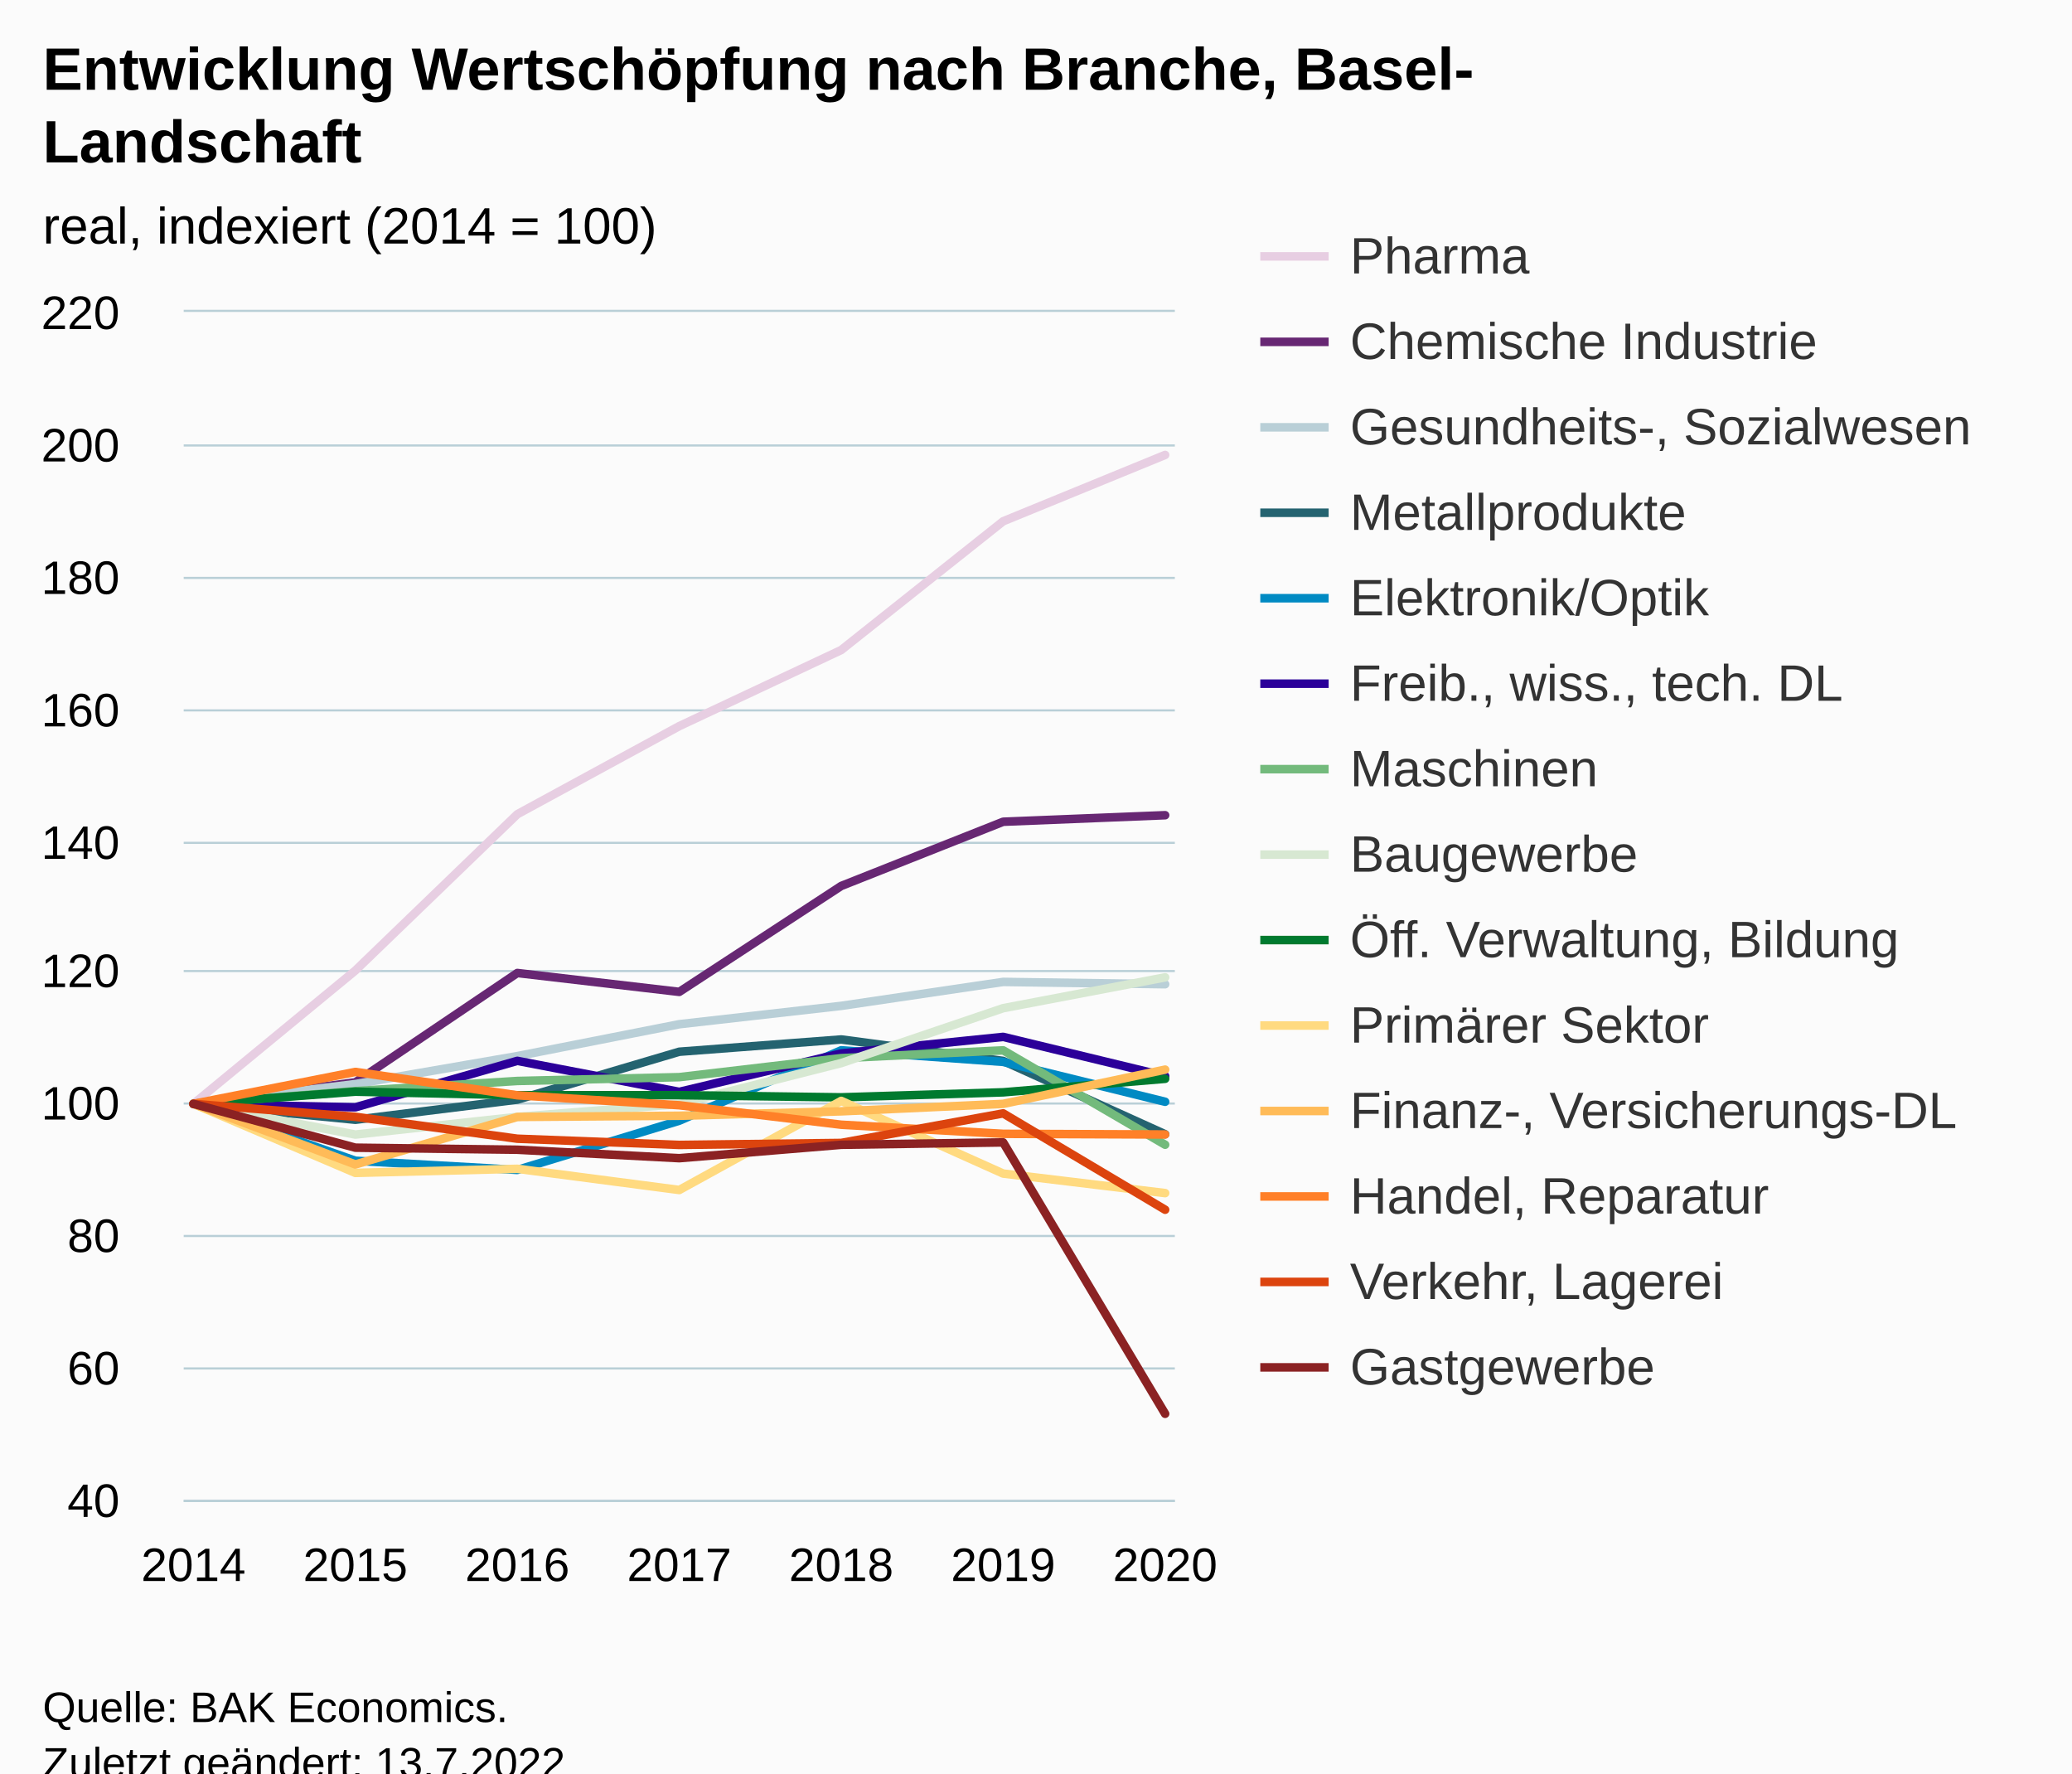
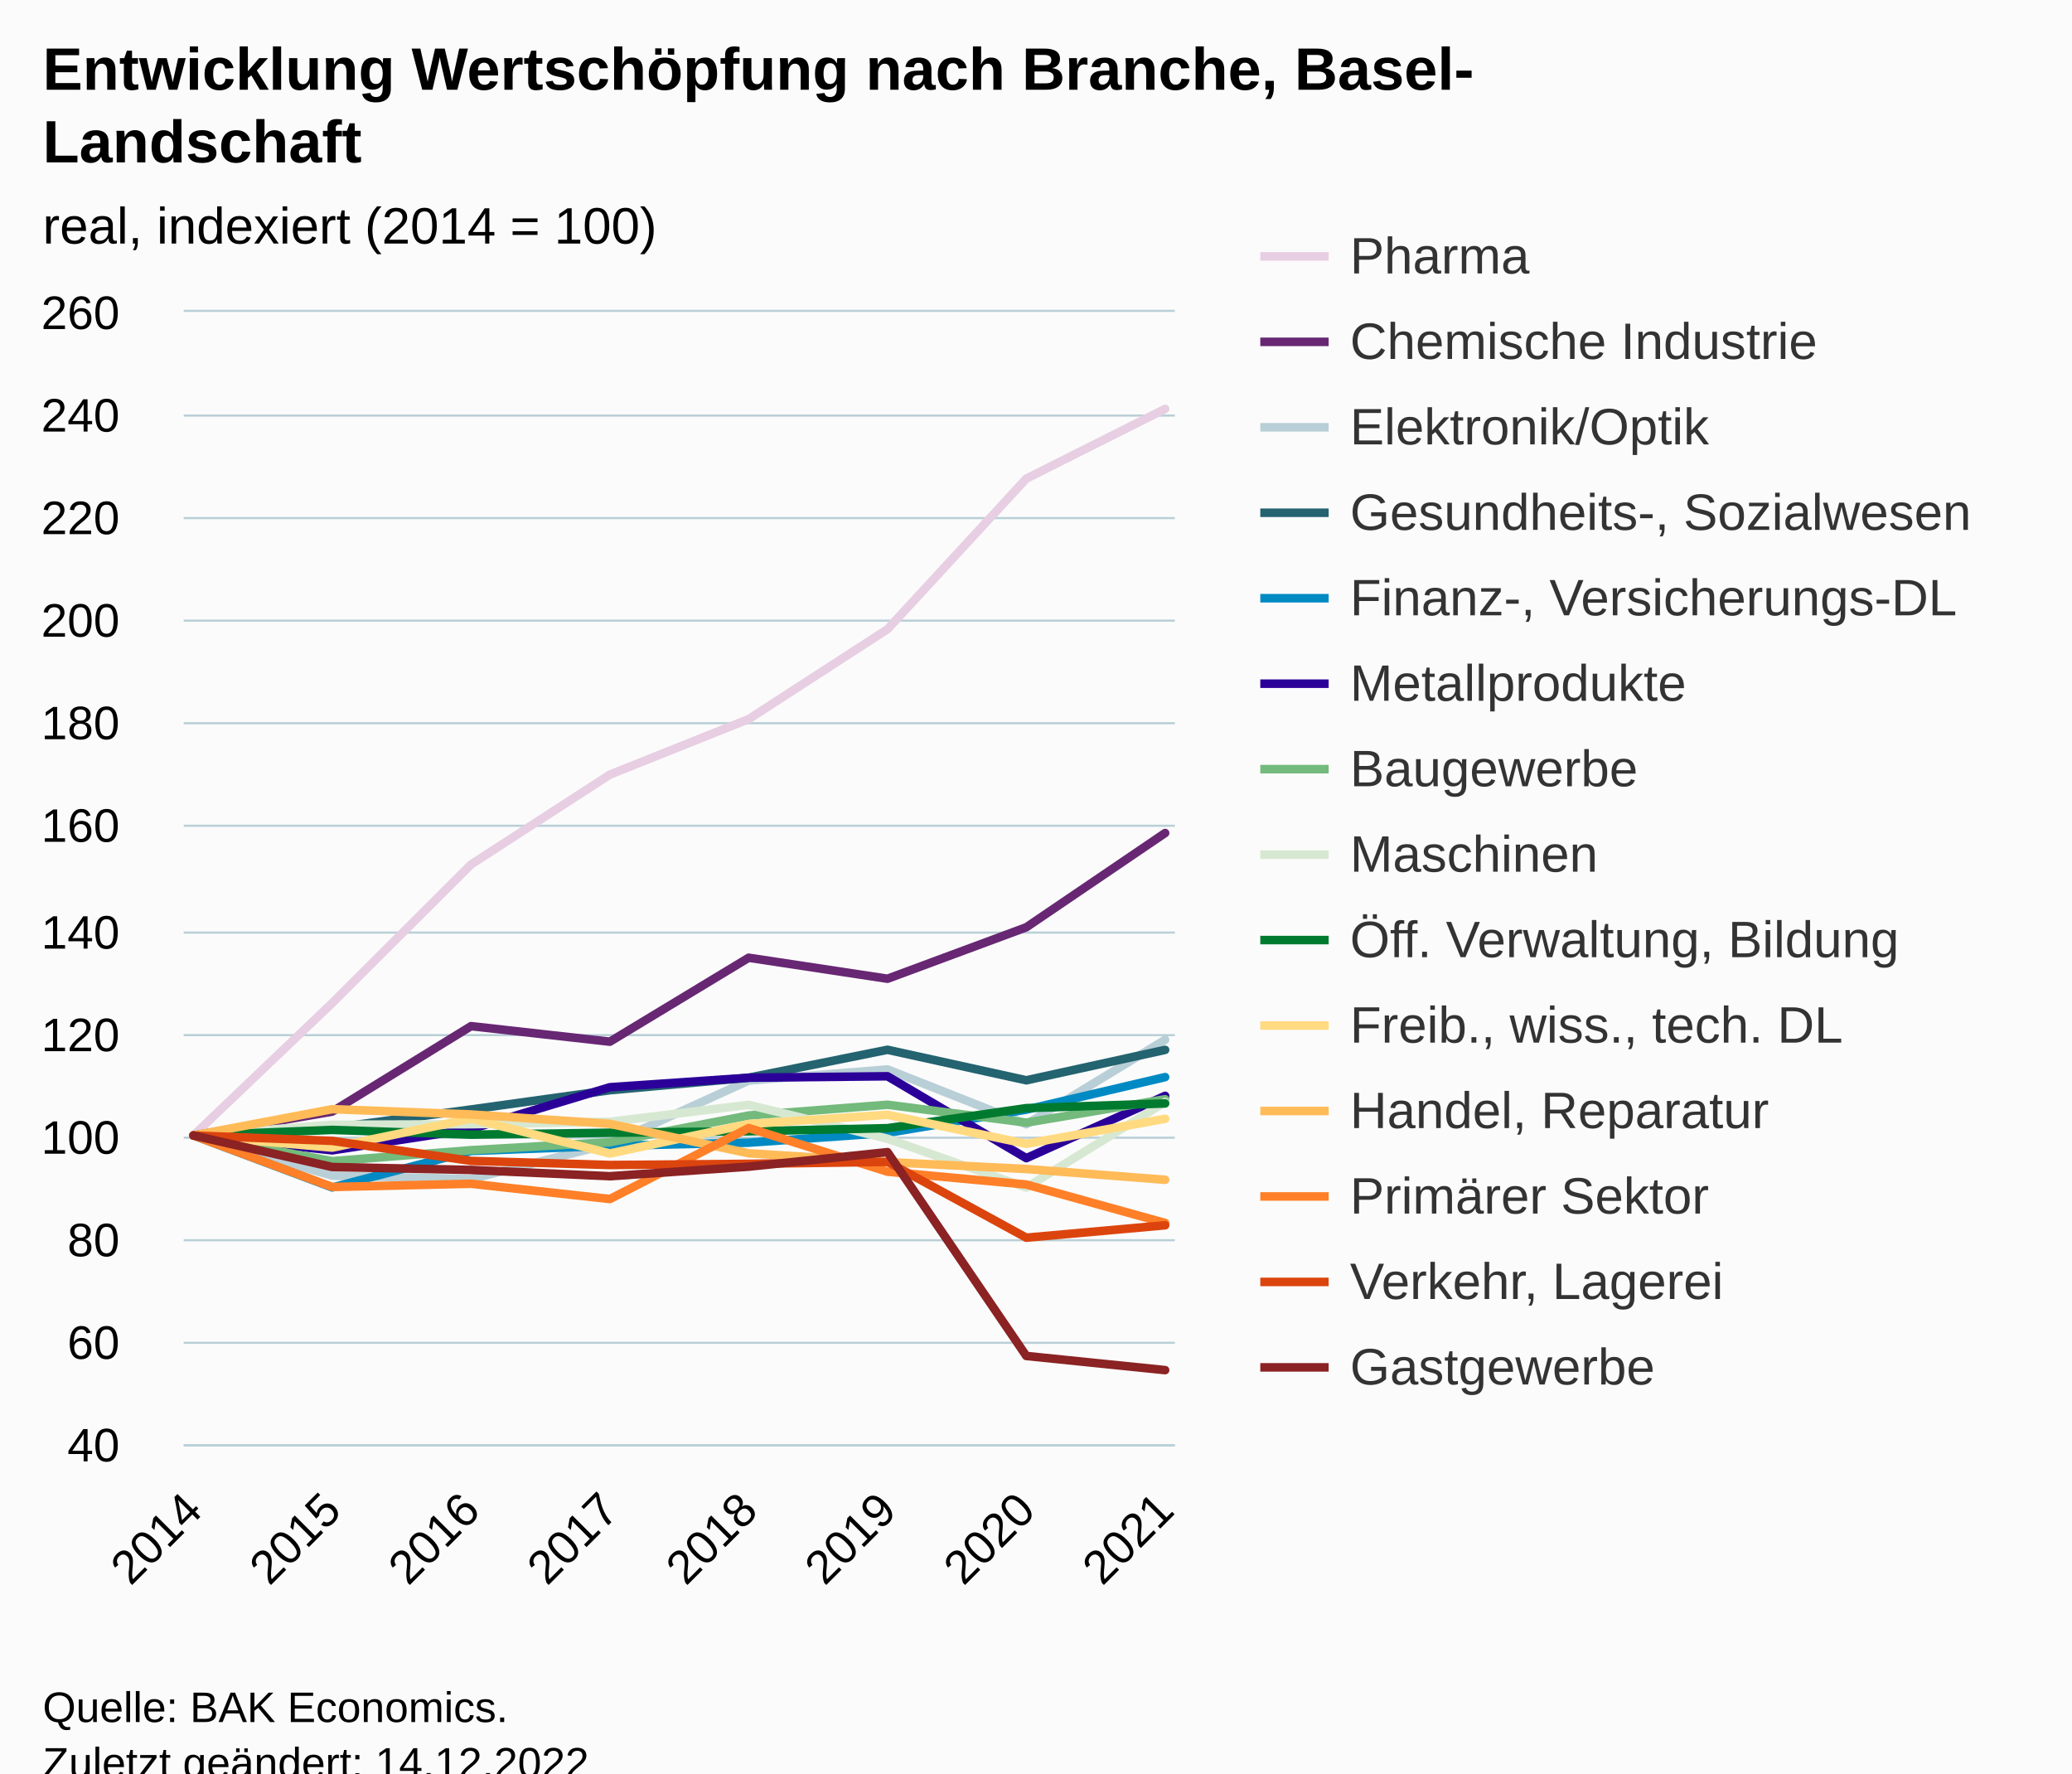
<svg xmlns="http://www.w3.org/2000/svg" version="1.1" class="highcharts-root" style="font-family:Arial;font-size:12px;" viewBox="0 0 485 415">
  <defs>
-     <clipPath id="highcharts-eotpra1-105-">
-       <rect x="0" y="0" width="232" height="278" fill="none" />
+     <clipPath id="highcharts-28br42n-119-">
+       <rect x="0" y="0" width="232" height="265" fill="none" />
    </clipPath>
-     <clipPath id="highcharts-eotpra1-113-">
-       <rect x="0" y="0" width="232" height="278" fill="none" />
+     <clipPath id="highcharts-28br42n-128-">
+       <rect x="0" y="0" width="232" height="265" fill="none" />
    </clipPath>
-     <clipPath id="highcharts-eotpra1-205-">
-       <rect x="43" y="73" width="232" height="278" fill="none" />
+     <clipPath id="highcharts-28br42n-233-">
+       <rect x="43" y="73" width="232" height="265" fill="none" />
    </clipPath>
  </defs>
  <rect fill="#fbfbfb" class="highcharts-background" x="0" y="0" width="485" height="428" rx="0" ry="0" />
-   <rect fill="none" class="highcharts-plot-background" x="43" y="73" width="232" height="278" />
+   <rect fill="none" class="highcharts-plot-background" x="43" y="73" width="232" height="265" />
  <g class="highcharts-pane-group" data-z-index="0" />
  <g class="highcharts-grid highcharts-xaxis-grid" data-z-index="1">
-     <path fill="none" data-z-index="1" class="highcharts-grid-line" d="M 44.5 73 L 44.5 351" opacity="1" />
-     <path fill="none" data-z-index="1" class="highcharts-grid-line" d="M 82.5 73 L 82.5 351" opacity="1" />
-     <path fill="none" data-z-index="1" class="highcharts-grid-line" d="M 120.5 73 L 120.5 351" opacity="1" />
-     <path fill="none" data-z-index="1" class="highcharts-grid-line" d="M 158.5 73 L 158.5 351" opacity="1" />
-     <path fill="none" data-z-index="1" class="highcharts-grid-line" d="M 196.5 73 L 196.5 351" opacity="1" />
-     <path fill="none" data-z-index="1" class="highcharts-grid-line" d="M 234.5 73 L 234.5 351" opacity="1" />
-     <path fill="none" data-z-index="1" class="highcharts-grid-line" d="M 272.5 73 L 272.5 351" opacity="1" />
+     <path fill="none" data-z-index="1" class="highcharts-grid-line" d="M 44.5 73 L 44.5 338" opacity="1" />
+     <path fill="none" data-z-index="1" class="highcharts-grid-line" d="M 77.5 73 L 77.5 338" opacity="1" />
+     <path fill="none" data-z-index="1" class="highcharts-grid-line" d="M 109.5 73 L 109.5 338" opacity="1" />
+     <path fill="none" data-z-index="1" class="highcharts-grid-line" d="M 142.5 73 L 142.5 338" opacity="1" />
+     <path fill="none" data-z-index="1" class="highcharts-grid-line" d="M 174.5 73 L 174.5 338" opacity="1" />
+     <path fill="none" data-z-index="1" class="highcharts-grid-line" d="M 207.5 73 L 207.5 338" opacity="1" />
+     <path fill="none" data-z-index="1" class="highcharts-grid-line" d="M 239.5 73 L 239.5 338" opacity="1" />
+     <path fill="none" data-z-index="1" class="highcharts-grid-line" d="M 272.5 73 L 272.5 338" opacity="1" />
  </g>
  <g class="highcharts-grid highcharts-yaxis-grid" data-z-index="1">
-     <path fill="none" stroke="#B9CFD7" stroke-width="0.5" data-z-index="1" class="highcharts-grid-line" d="M 43 351.25 L 275 351.25" opacity="1" />
-     <path fill="none" stroke="#B9CFD7" stroke-width="0.5" data-z-index="1" class="highcharts-grid-line" d="M 43 320.25 L 275 320.25" opacity="1" />
-     <path fill="none" stroke="#B9CFD7" stroke-width="0.5" data-z-index="1" class="highcharts-grid-line" d="M 43 289.25 L 275 289.25" opacity="1" />
-     <path fill="none" stroke="#B9CFD7" stroke-width="0.5" data-z-index="1" class="highcharts-grid-line" d="M 43 258.25 L 275 258.25" opacity="1" />
-     <path fill="none" stroke="#B9CFD7" stroke-width="0.5" data-z-index="1" class="highcharts-grid-line" d="M 43 227.25 L 275 227.25" opacity="1" />
-     <path fill="none" stroke="#B9CFD7" stroke-width="0.5" data-z-index="1" class="highcharts-grid-line" d="M 43 197.25 L 275 197.25" opacity="1" />
-     <path fill="none" stroke="#B9CFD7" stroke-width="0.5" data-z-index="1" class="highcharts-grid-line" d="M 43 166.25 L 275 166.25" opacity="1" />
-     <path fill="none" stroke="#B9CFD7" stroke-width="0.5" data-z-index="1" class="highcharts-grid-line" d="M 43 135.25 L 275 135.25" opacity="1" />
-     <path fill="none" stroke="#B9CFD7" stroke-width="0.5" data-z-index="1" class="highcharts-grid-line" d="M 43 104.25 L 275 104.25" opacity="1" />
+     <path fill="none" stroke="#B9CFD7" stroke-width="0.5" data-z-index="1" class="highcharts-grid-line" d="M 43 338.25 L 275 338.25" opacity="1" />
+     <path fill="none" stroke="#B9CFD7" stroke-width="0.5" data-z-index="1" class="highcharts-grid-line" d="M 43 314.25 L 275 314.25" opacity="1" />
+     <path fill="none" stroke="#B9CFD7" stroke-width="0.5" data-z-index="1" class="highcharts-grid-line" d="M 43 290.25 L 275 290.25" opacity="1" />
+     <path fill="none" stroke="#B9CFD7" stroke-width="0.5" data-z-index="1" class="highcharts-grid-line" d="M 43 266.25 L 275 266.25" opacity="1" />
+     <path fill="none" stroke="#B9CFD7" stroke-width="0.5" data-z-index="1" class="highcharts-grid-line" d="M 43 242.25 L 275 242.25" opacity="1" />
+     <path fill="none" stroke="#B9CFD7" stroke-width="0.5" data-z-index="1" class="highcharts-grid-line" d="M 43 218.25 L 275 218.25" opacity="1" />
+     <path fill="none" stroke="#B9CFD7" stroke-width="0.5" data-z-index="1" class="highcharts-grid-line" d="M 43 193.25 L 275 193.25" opacity="1" />
+     <path fill="none" stroke="#B9CFD7" stroke-width="0.5" data-z-index="1" class="highcharts-grid-line" d="M 43 169.25 L 275 169.25" opacity="1" />
+     <path fill="none" stroke="#B9CFD7" stroke-width="0.5" data-z-index="1" class="highcharts-grid-line" d="M 43 145.25 L 275 145.25" opacity="1" />
+     <path fill="none" stroke="#B9CFD7" stroke-width="0.5" data-z-index="1" class="highcharts-grid-line" d="M 43 121.25 L 275 121.25" opacity="1" />
+     <path fill="none" stroke="#B9CFD7" stroke-width="0.5" data-z-index="1" class="highcharts-grid-line" d="M 43 97.25 L 275 97.25" opacity="1" />
    <path fill="none" stroke="#B9CFD7" stroke-width="0.5" data-z-index="1" class="highcharts-grid-line" d="M 43 72.75 L 275 72.75" opacity="1" />
  </g>
-   <rect fill="none" class="highcharts-plot-border" data-z-index="1" x="43" y="73" width="232" height="278" />
+   <rect fill="none" class="highcharts-plot-border" data-z-index="1" x="43" y="73" width="232" height="265" />
  <g class="highcharts-axis highcharts-xaxis" data-z-index="2">
-     <path fill="none" class="highcharts-axis-line" stroke="#B9CFD7" stroke-width="0.5" data-z-index="7" d="M 43 351.25 L 275 351.25" />
+     <path fill="none" class="highcharts-axis-line" stroke="#B9CFD7" stroke-width="0.5" data-z-index="7" d="M 43 338.25 L 275 338.25" />
  </g>
  <g class="highcharts-axis highcharts-yaxis" data-z-index="2">
-     <path fill="none" class="highcharts-axis-line" data-z-index="7" d="M 43 73 L 43 351" />
+     <path fill="none" class="highcharts-axis-line" data-z-index="7" d="M 43 73 L 43 338" />
  </g>
  <g class="highcharts-series-group" data-z-index="3">
-     <g class="highcharts-series highcharts-series-0 highcharts-line-series" data-z-index="0.1" opacity="1" transform="translate(43,73) scale(1 1)" clip-path="url(#highcharts-eotpra1-113-)">
-       <path fill="none" d="M 2.275 185.333 L 40.183 154.12 L 78.092 117.548 L 116 96.929 L 153.908 79.122 L 191.817 48.99 L 229.725 33.468" class="highcharts-graph" data-z-index="1" stroke="#E7CEE2" stroke-width="2" stroke-linejoin="round" stroke-linecap="round" />
+     <g class="highcharts-series highcharts-series-0 highcharts-line-series" data-z-index="0.1" opacity="1" transform="translate(43,73) scale(1 1)" clip-path="url(#highcharts-28br42n-128-)">
+       <path fill="none" d="M 2.275 192.727 L 34.768 161.734 L 67.261 129.308 L 99.754 108.277 L 132.246 95.292 L 164.739 74.248 L 197.232 39.015 L 229.725 22.694" class="highcharts-graph" data-z-index="1" stroke="#E7CEE2" stroke-width="2" stroke-linejoin="round" stroke-linecap="round" />
    </g>
    <g class="highcharts-markers highcharts-series-0 highcharts-line-series" data-z-index="0.1" opacity="1" transform="translate(43,73) scale(1 1)" clip-path="none" />
-     <g class="highcharts-series highcharts-series-1 highcharts-line-series" data-z-index="0.1" opacity="1" transform="translate(43,73) scale(1 1)" clip-path="url(#highcharts-eotpra1-113-)">
-       <path fill="none" d="M 2.275 185.333 L 40.183 180.283 L 78.092 154.707 L 116 159.124 L 153.908 134.336 L 191.817 119.308 L 229.725 117.779" class="highcharts-graph" data-z-index="1" stroke="#672773" stroke-width="2" stroke-linejoin="round" stroke-linecap="round" />
+     <g class="highcharts-series highcharts-series-1 highcharts-line-series" data-z-index="0.1" opacity="1" transform="translate(43,73) scale(1 1)" clip-path="url(#highcharts-28br42n-128-)">
+       <path fill="none" d="M 2.275 192.727 L 34.768 187.138 L 67.261 167.143 L 99.754 170.78 L 132.246 151.134 L 164.739 156.049 L 197.232 144.003 L 229.725 121.948" class="highcharts-graph" data-z-index="1" stroke="#672773" stroke-width="2" stroke-linejoin="round" stroke-linecap="round" />
    </g>
    <g class="highcharts-markers highcharts-series-1 highcharts-line-series" data-z-index="0.1" opacity="1" transform="translate(43,73) scale(1 1)" clip-path="none" />
-     <g class="highcharts-series highcharts-series-2 highcharts-line-series" data-z-index="0.1" opacity="1" transform="translate(43,73) scale(1 1)" clip-path="url(#highcharts-eotpra1-113-)">
-       <path fill="none" d="M 2.275 185.333 L 40.183 180.7 L 78.092 174.152 L 116 166.692 L 153.908 162.398 L 191.817 156.792 L 229.725 157.333" class="highcharts-graph" data-z-index="1" stroke="#B9CFD7" stroke-width="2" stroke-linejoin="round" stroke-linecap="round" />
+     <g class="highcharts-series highcharts-series-2 highcharts-line-series" data-z-index="0.1" opacity="1" transform="translate(43,73) scale(1 1)" clip-path="url(#highcharts-28br42n-128-)">
+       <path fill="none" d="M 2.275 192.727 L 34.768 202.135 L 67.261 202.93 L 99.754 194.679 L 132.246 179.875 L 164.739 177.273 L 197.232 190.101 L 229.725 170.335" class="highcharts-graph" data-z-index="1" stroke="#B9CFD7" stroke-width="2" stroke-linejoin="round" stroke-linecap="round" />
    </g>
    <g class="highcharts-markers highcharts-series-2 highcharts-line-series" data-z-index="0.1" opacity="1" transform="translate(43,73) scale(1 1)" clip-path="none" />
-     <g class="highcharts-series highcharts-series-3 highcharts-line-series" data-z-index="0.1" opacity="1" transform="translate(43,73) scale(1 1)" clip-path="url(#highcharts-eotpra1-113-)">
-       <path fill="none" d="M 2.275 185.333 L 40.183 189.055 L 78.092 184.345 L 116 173.132 L 153.908 170.26 L 191.817 175.279 L 229.725 192.438" class="highcharts-graph" data-z-index="1" stroke="#246370" stroke-width="2" stroke-linejoin="round" stroke-linecap="round" />
+     <g class="highcharts-series highcharts-series-3 highcharts-line-series" data-z-index="0.1" opacity="1" transform="translate(43,73) scale(1 1)" clip-path="url(#highcharts-28br42n-128-)">
+       <path fill="none" d="M 2.275 192.727 L 34.768 190.969 L 67.261 186.644 L 99.754 182.139 L 132.246 179.212 L 164.739 172.672 L 197.232 179.815 L 229.725 172.696" class="highcharts-graph" data-z-index="1" stroke="#246370" stroke-width="2" stroke-linejoin="round" stroke-linecap="round" />
    </g>
    <g class="highcharts-markers highcharts-series-3 highcharts-line-series" data-z-index="0.1" opacity="1" transform="translate(43,73) scale(1 1)" clip-path="none" />
-     <g class="highcharts-series highcharts-series-4 highcharts-line-series" data-z-index="0.1" opacity="1" transform="translate(43,73) scale(1 1)" clip-path="url(#highcharts-eotpra1-113-)">
-       <path fill="none" d="M 2.275 185.333 L 40.183 198.646 L 78.092 200.793 L 116 189.272 L 153.908 172.792 L 191.817 175.511 L 229.725 184.839" class="highcharts-graph" data-z-index="1" stroke="#008AC3" stroke-width="2" stroke-linejoin="round" stroke-linecap="round" />
+     <g class="highcharts-series highcharts-series-4 highcharts-line-series" data-z-index="0.1" opacity="1" transform="translate(43,73) scale(1 1)" clip-path="url(#highcharts-28br42n-128-)">
+       <path fill="none" d="M 2.275 192.727 L 34.768 204.893 L 67.261 196.353 L 99.754 195.148 L 132.246 194.414 L 164.739 192.125 L 197.232 186.68 L 229.725 179.068" class="highcharts-graph" data-z-index="1" stroke="#008AC3" stroke-width="2" stroke-linejoin="round" stroke-linecap="round" />
    </g>
    <g class="highcharts-markers highcharts-series-4 highcharts-line-series" data-z-index="0.1" opacity="1" transform="translate(43,73) scale(1 1)" clip-path="none" />
-     <g class="highcharts-series highcharts-series-5 highcharts-line-series" data-z-index="0.1" opacity="1" transform="translate(43,73) scale(1 1)" clip-path="url(#highcharts-eotpra1-113-)">
-       <path fill="none" d="M 2.275 185.333 L 40.183 186.136 L 78.092 175.264 L 116 182.522 L 153.908 173.534 L 191.817 169.657 L 229.725 178.831" class="highcharts-graph" data-z-index="1" stroke="#2B0099" stroke-width="2" stroke-linejoin="round" stroke-linecap="round" />
+     <g class="highcharts-series highcharts-series-5 highcharts-line-series" data-z-index="0.1" opacity="1" transform="translate(43,73) scale(1 1)" clip-path="url(#highcharts-28br42n-128-)">
+       <path fill="none" d="M 2.275 192.727 L 34.768 196.208 L 67.261 191.222 L 99.754 181.441 L 132.246 179.212 L 164.739 178.875 L 197.232 198.039 L 229.725 183.452" class="highcharts-graph" data-z-index="1" stroke="#2B0099" stroke-width="2" stroke-linejoin="round" stroke-linecap="round" />
    </g>
    <g class="highcharts-markers highcharts-series-5 highcharts-line-series" data-z-index="0.1" opacity="1" transform="translate(43,73) scale(1 1)" clip-path="none" />
-     <g class="highcharts-series highcharts-series-6 highcharts-line-series" data-z-index="0.1" opacity="1" transform="translate(43,73) scale(1 1)" clip-path="url(#highcharts-eotpra1-113-)">
-       <path fill="none" d="M 2.275 185.333 L 40.183 182.337 L 78.092 179.974 L 116 179.078 L 153.908 174.63 L 191.817 172.808 L 229.725 194.893" class="highcharts-graph" data-z-index="1" stroke="#73BA7C" stroke-width="2" stroke-linejoin="round" stroke-linecap="round" />
+     <g class="highcharts-series highcharts-series-6 highcharts-line-series" data-z-index="0.1" opacity="1" transform="translate(43,73) scale(1 1)" clip-path="url(#highcharts-28br42n-128-)">
+       <path fill="none" d="M 2.275 192.727 L 34.768 198.738 L 67.261 196.172 L 99.754 194.305 L 132.246 188.054 L 164.739 185.536 L 197.232 189.728 L 229.725 184.247" class="highcharts-graph" data-z-index="1" stroke="#73BA7C" stroke-width="2" stroke-linejoin="round" stroke-linecap="round" />
    </g>
    <g class="highcharts-markers highcharts-series-6 highcharts-line-series" data-z-index="0.1" opacity="1" transform="translate(43,73) scale(1 1)" clip-path="none" />
-     <g class="highcharts-series highcharts-series-7 highcharts-line-series" data-z-index="0.1" opacity="1" transform="translate(43,73) scale(1 1)" clip-path="url(#highcharts-eotpra1-113-)">
-       <path fill="none" d="M 2.275 185.333 L 40.183 192.515 L 78.092 188.376 L 116 185.38 L 153.908 175.789 L 191.817 162.939 L 229.725 155.726" class="highcharts-graph" data-z-index="1" stroke="#D7E8D2" stroke-width="2" stroke-linejoin="round" stroke-linecap="round" />
+     <g class="highcharts-series highcharts-series-7 highcharts-line-series" data-z-index="0.1" opacity="1" transform="translate(43,73) scale(1 1)" clip-path="url(#highcharts-28br42n-128-)">
+       <path fill="none" d="M 2.275 192.727 L 34.768 190.222 L 67.261 190.101 L 99.754 189.523 L 132.246 185.56 L 164.739 193.486 L 197.232 204.917 L 229.725 184.898" class="highcharts-graph" data-z-index="1" stroke="#D7E8D2" stroke-width="2" stroke-linejoin="round" stroke-linecap="round" />
    </g>
    <g class="highcharts-markers highcharts-series-7 highcharts-line-series" data-z-index="0.1" opacity="1" transform="translate(43,73) scale(1 1)" clip-path="none" />
-     <g class="highcharts-series highcharts-series-8 highcharts-line-series" data-z-index="0.1" opacity="1" transform="translate(43,73) scale(1 1)" clip-path="url(#highcharts-eotpra1-113-)">
-       <path fill="none" d="M 2.275 185.333 L 40.183 182.476 L 78.092 183.31 L 116 183.295 L 153.908 183.804 L 191.817 182.631 L 229.725 179.464" class="highcharts-graph" data-z-index="1" stroke="#007A2F" stroke-width="2" stroke-linejoin="round" stroke-linecap="round" />
+     <g class="highcharts-series highcharts-series-8 highcharts-line-series" data-z-index="0.1" opacity="1" transform="translate(43,73) scale(1 1)" clip-path="url(#highcharts-28br42n-128-)">
+       <path fill="none" d="M 2.275 192.727 L 34.768 191.426 L 67.261 192.535 L 99.754 192.089 L 132.246 191.752 L 164.739 191.017 L 197.232 186.331 L 229.725 185.235" class="highcharts-graph" data-z-index="1" stroke="#007A2F" stroke-width="2" stroke-linejoin="round" stroke-linecap="round" />
    </g>
    <g class="highcharts-markers highcharts-series-8 highcharts-line-series" data-z-index="0.1" opacity="1" transform="translate(43,73) scale(1 1)" clip-path="none" />
-     <g class="highcharts-series highcharts-series-9 highcharts-line-series" data-z-index="0.1" opacity="1" transform="translate(43,73) scale(1 1)" clip-path="url(#highcharts-eotpra1-113-)">
-       <path fill="none" d="M 2.275 185.333 L 40.183 201.488 L 78.092 200.531 L 116 205.488 L 153.908 184.638 L 191.817 201.643 L 229.725 206.214" class="highcharts-graph" data-z-index="1" stroke="#FFDA80" stroke-width="2" stroke-linejoin="round" stroke-linecap="round" />
+     <g class="highcharts-series highcharts-series-9 highcharts-line-series" data-z-index="0.1" opacity="1" transform="translate(43,73) scale(1 1)" clip-path="url(#highcharts-28br42n-128-)">
+       <path fill="none" d="M 2.275 192.727 L 34.768 195.57 L 67.261 188.788 L 99.754 196.943 L 132.246 190.053 L 164.739 187.885 L 197.232 194.679 L 229.725 188.825" class="highcharts-graph" data-z-index="1" stroke="#FFDA80" stroke-width="2" stroke-linejoin="round" stroke-linecap="round" />
    </g>
    <g class="highcharts-markers highcharts-series-9 highcharts-line-series" data-z-index="0.1" opacity="1" transform="translate(43,73) scale(1 1)" clip-path="none" />
-     <g class="highcharts-series highcharts-series-10 highcharts-line-series" data-z-index="0.1" opacity="1" transform="translate(43,73) scale(1 1)" clip-path="url(#highcharts-eotpra1-113-)">
-       <path fill="none" d="M 2.275 185.333 L 40.183 199.511 L 78.092 188.391 L 116 188.113 L 153.908 187.079 L 191.817 185.333 L 229.725 177.318" class="highcharts-graph" data-z-index="1" stroke="#FFBB58" stroke-width="2" stroke-linejoin="round" stroke-linecap="round" />
+     <g class="highcharts-series highcharts-series-10 highcharts-line-series" data-z-index="0.1" opacity="1" transform="translate(43,73) scale(1 1)" clip-path="url(#highcharts-28br42n-128-)">
+       <path fill="none" d="M 2.275 192.727 L 34.768 186.572 L 67.261 187.813 L 99.754 190.005 L 132.246 196.895 L 164.739 198.967 L 197.232 200.581 L 229.725 203.098" class="highcharts-graph" data-z-index="1" stroke="#FFBB58" stroke-width="2" stroke-linejoin="round" stroke-linecap="round" />
    </g>
    <g class="highcharts-markers highcharts-series-10 highcharts-line-series" data-z-index="0.1" opacity="1" transform="translate(43,73) scale(1 1)" clip-path="none" />
-     <g class="highcharts-series highcharts-series-11 highcharts-line-series" data-z-index="0.1" opacity="1" transform="translate(43,73) scale(1 1)" clip-path="url(#highcharts-eotpra1-113-)">
-       <path fill="none" d="M 2.275 185.333 L 40.183 177.858 L 78.092 183.326 L 116 185.658 L 153.908 190.214 L 191.817 192.345 L 229.725 192.5" class="highcharts-graph" data-z-index="1" stroke="#FF8028" stroke-width="2" stroke-linejoin="round" stroke-linecap="round" />
+     <g class="highcharts-series highcharts-series-11 highcharts-line-series" data-z-index="0.1" opacity="1" transform="translate(43,73) scale(1 1)" clip-path="url(#highcharts-28br42n-128-)">
+       <path fill="none" d="M 2.275 192.727 L 34.768 204.785 L 67.261 204.026 L 99.754 207.603 L 132.246 190.981 L 164.739 201.207 L 197.232 204.207 L 229.725 213.205" class="highcharts-graph" data-z-index="1" stroke="#FF8028" stroke-width="2" stroke-linejoin="round" stroke-linecap="round" />
    </g>
    <g class="highcharts-markers highcharts-series-11 highcharts-line-series" data-z-index="0.1" opacity="1" transform="translate(43,73) scale(1 1)" clip-path="none" />
-     <g class="highcharts-series highcharts-series-12 highcharts-line-series" data-z-index="0.1" opacity="1" transform="translate(43,73) scale(1 1)" clip-path="url(#highcharts-eotpra1-113-)">
-       <path fill="none" d="M 2.275 185.333 L 40.183 188.36 L 78.092 193.488 L 116 194.94 L 153.908 194.476 L 191.817 187.557 L 229.725 210.106" class="highcharts-graph" data-z-index="1" stroke="#DC440E" stroke-width="2" stroke-linejoin="round" stroke-linecap="round" />
+     <g class="highcharts-series highcharts-series-12 highcharts-line-series" data-z-index="0.1" opacity="1" transform="translate(43,73) scale(1 1)" clip-path="url(#highcharts-28br42n-128-)">
+       <path fill="none" d="M 2.275 192.727 L 34.768 193.992 L 67.261 198.678 L 99.754 199.641 L 132.246 199.364 L 164.739 198.907 L 197.232 216.65 L 229.725 213.747" class="highcharts-graph" data-z-index="1" stroke="#DC440E" stroke-width="2" stroke-linejoin="round" stroke-linecap="round" />
    </g>
    <g class="highcharts-markers highcharts-series-12 highcharts-line-series" data-z-index="0.1" opacity="1" transform="translate(43,73) scale(1 1)" clip-path="none" />
-     <g class="highcharts-series highcharts-series-13 highcharts-line-series" data-z-index="0.1" opacity="1" transform="translate(43,73) scale(1 1)" clip-path="url(#highcharts-eotpra1-113-)">
-       <path fill="none" d="M 2.275 185.333 L 40.183 195.588 L 78.092 196.067 L 116 198.044 L 153.908 194.909 L 191.817 194.353 L 229.725 257.86" class="highcharts-graph" data-z-index="1" stroke="#8B2223" stroke-width="2" stroke-linejoin="round" stroke-linecap="round" />
+     <g class="highcharts-series highcharts-series-13 highcharts-line-series" data-z-index="0.1" opacity="1" transform="translate(43,73) scale(1 1)" clip-path="url(#highcharts-28br42n-128-)">
+       <path fill="none" d="M 2.275 192.727 L 34.768 200.111 L 67.261 200.798 L 99.754 202.267 L 132.246 200.027 L 164.739 196.63 L 197.232 244.33 L 229.725 247.643" class="highcharts-graph" data-z-index="1" stroke="#8B2223" stroke-width="2" stroke-linejoin="round" stroke-linecap="round" />
    </g>
    <g class="highcharts-markers highcharts-series-13 highcharts-line-series" data-z-index="0.1" opacity="1" transform="translate(43,73) scale(1 1)" clip-path="none" />
  </g>
  <text x="10" text-anchor="start" class="highcharts-title" data-z-index="4" style="color:#000000;font-size:14px;font-weight:bold;fill:#000000;" y="21">
    <tspan>Entwicklung Wertschöpfung nach Branche, Basel-</tspan>
    <tspan dy="17" x="10">Landschaft</tspan>
  </text>
  <text x="10" text-anchor="start" class="highcharts-subtitle" data-z-index="4" style="color:#000000;font-size:12px;font-weight:normal;fill:#000000;" y="57">
    <tspan>real, indexiert (2014 = 100)</tspan>
  </text>
  <text x="10" text-anchor="start" class="highcharts-caption" data-z-index="4" style="color:#666666;fill:#666666;" y="385" />
  <g class="highcharts-legend" data-z-index="7" transform="translate(287,46)">
    <rect fill="none" class="highcharts-legend-box" rx="0" ry="0" x="0" y="0" width="188" height="291" visibility="visible" />
    <g data-z-index="1">
      <g>
        <g class="highcharts-legend-item highcharts-line-series highcharts-color-undefined highcharts-series-0" data-z-index="1" transform="translate(8,3)">
          <path fill="none" d="M 0 11 L 16 11" class="highcharts-graph" stroke="#E7CEE2" stroke-width="2" />
          <text x="21" style="color:#333333;cursor:pointer;font-size:12px;font-weight:normal;fill:#333333;" text-anchor="start" data-z-index="2" y="15">
            <tspan>Pharma</tspan>
          </text>
        </g>
        <g class="highcharts-legend-item highcharts-line-series highcharts-color-undefined highcharts-series-1" data-z-index="1" transform="translate(8,23)">
          <path fill="none" d="M 0 11 L 16 11" class="highcharts-graph" stroke="#672773" stroke-width="2" />
          <text x="21" y="15" style="color:#333333;cursor:pointer;font-size:12px;font-weight:normal;fill:#333333;" text-anchor="start" data-z-index="2">
            <tspan>Chemische Industrie</tspan>
          </text>
        </g>
        <g class="highcharts-legend-item highcharts-line-series highcharts-color-undefined highcharts-series-2" data-z-index="1" transform="translate(8,43)">
          <path fill="none" d="M 0 11 L 16 11" class="highcharts-graph" stroke="#B9CFD7" stroke-width="2" />
          <text x="21" y="15" style="color:#333333;cursor:pointer;font-size:12px;font-weight:normal;fill:#333333;" text-anchor="start" data-z-index="2">
-             <tspan>Gesundheits-, Sozialwesen</tspan>
+             <tspan>Elektronik/Optik</tspan>
          </text>
        </g>
        <g class="highcharts-legend-item highcharts-line-series highcharts-color-undefined highcharts-series-3" data-z-index="1" transform="translate(8,63)">
          <path fill="none" d="M 0 11 L 16 11" class="highcharts-graph" stroke="#246370" stroke-width="2" />
          <text x="21" y="15" style="color:#333333;cursor:pointer;font-size:12px;font-weight:normal;fill:#333333;" text-anchor="start" data-z-index="2">
-             <tspan>Metallprodukte</tspan>
+             <tspan>Gesundheits-, Sozialwesen</tspan>
          </text>
        </g>
        <g class="highcharts-legend-item highcharts-line-series highcharts-color-undefined highcharts-series-4" data-z-index="1" transform="translate(8,83)">
          <path fill="none" d="M 0 11 L 16 11" class="highcharts-graph" stroke="#008AC3" stroke-width="2" />
          <text x="21" y="15" style="color:#333333;cursor:pointer;font-size:12px;font-weight:normal;fill:#333333;" text-anchor="start" data-z-index="2">
-             <tspan>Elektronik/Optik</tspan>
+             <tspan>Finanz-, Versicherungs-DL</tspan>
          </text>
        </g>
        <g class="highcharts-legend-item highcharts-line-series highcharts-color-undefined highcharts-series-5" data-z-index="1" transform="translate(8,103)">
          <path fill="none" d="M 0 11 L 16 11" class="highcharts-graph" stroke="#2B0099" stroke-width="2" />
          <text x="21" y="15" style="color:#333333;cursor:pointer;font-size:12px;font-weight:normal;fill:#333333;" text-anchor="start" data-z-index="2">
-             <tspan>Freib., wiss., tech. DL</tspan>
+             <tspan>Metallprodukte</tspan>
          </text>
        </g>
        <g class="highcharts-legend-item highcharts-line-series highcharts-color-undefined highcharts-series-6" data-z-index="1" transform="translate(8,123)">
          <path fill="none" d="M 0 11 L 16 11" class="highcharts-graph" stroke="#73BA7C" stroke-width="2" />
          <text x="21" y="15" style="color:#333333;cursor:pointer;font-size:12px;font-weight:normal;fill:#333333;" text-anchor="start" data-z-index="2">
-             <tspan>Maschinen</tspan>
+             <tspan>Baugewerbe</tspan>
          </text>
        </g>
        <g class="highcharts-legend-item highcharts-line-series highcharts-color-undefined highcharts-series-7" data-z-index="1" transform="translate(8,143)">
          <path fill="none" d="M 0 11 L 16 11" class="highcharts-graph" stroke="#D7E8D2" stroke-width="2" />
          <text x="21" y="15" style="color:#333333;cursor:pointer;font-size:12px;font-weight:normal;fill:#333333;" text-anchor="start" data-z-index="2">
-             <tspan>Baugewerbe</tspan>
+             <tspan>Maschinen</tspan>
          </text>
        </g>
        <g class="highcharts-legend-item highcharts-line-series highcharts-color-undefined highcharts-series-8" data-z-index="1" transform="translate(8,163)">
          <path fill="none" d="M 0 11 L 16 11" class="highcharts-graph" stroke="#007A2F" stroke-width="2" />
          <text x="21" y="15" style="color:#333333;cursor:pointer;font-size:12px;font-weight:normal;fill:#333333;" text-anchor="start" data-z-index="2">
            <tspan>Öff. Verwaltung, Bildung</tspan>
          </text>
        </g>
        <g class="highcharts-legend-item highcharts-line-series highcharts-color-undefined highcharts-series-9" data-z-index="1" transform="translate(8,183)">
          <path fill="none" d="M 0 11 L 16 11" class="highcharts-graph" stroke="#FFDA80" stroke-width="2" />
          <text x="21" y="15" style="color:#333333;cursor:pointer;font-size:12px;font-weight:normal;fill:#333333;" text-anchor="start" data-z-index="2">
-             <tspan>Primärer Sektor</tspan>
+             <tspan>Freib., wiss., tech. DL</tspan>
          </text>
        </g>
        <g class="highcharts-legend-item highcharts-line-series highcharts-color-undefined highcharts-series-10" data-z-index="1" transform="translate(8,203)">
          <path fill="none" d="M 0 11 L 16 11" class="highcharts-graph" stroke="#FFBB58" stroke-width="2" />
          <text x="21" y="15" style="color:#333333;cursor:pointer;font-size:12px;font-weight:normal;fill:#333333;" text-anchor="start" data-z-index="2">
-             <tspan>Finanz-, Versicherungs-DL</tspan>
+             <tspan>Handel, Reparatur</tspan>
          </text>
        </g>
        <g class="highcharts-legend-item highcharts-line-series highcharts-color-undefined highcharts-series-11" data-z-index="1" transform="translate(8,223)">
          <path fill="none" d="M 0 11 L 16 11" class="highcharts-graph" stroke="#FF8028" stroke-width="2" />
          <text x="21" y="15" style="color:#333333;cursor:pointer;font-size:12px;font-weight:normal;fill:#333333;" text-anchor="start" data-z-index="2">
-             <tspan>Handel, Reparatur</tspan>
+             <tspan>Primärer Sektor</tspan>
          </text>
        </g>
        <g class="highcharts-legend-item highcharts-line-series highcharts-color-undefined highcharts-series-12" data-z-index="1" transform="translate(8,243)">
          <path fill="none" d="M 0 11 L 16 11" class="highcharts-graph" stroke="#DC440E" stroke-width="2" />
          <text x="21" y="15" style="color:#333333;cursor:pointer;font-size:12px;font-weight:normal;fill:#333333;" text-anchor="start" data-z-index="2">
            <tspan>Verkehr, Lagerei</tspan>
          </text>
        </g>
        <g class="highcharts-legend-item highcharts-line-series highcharts-color-undefined highcharts-series-13" data-z-index="1" transform="translate(8,263)">
          <path fill="none" d="M 0 11 L 16 11" class="highcharts-graph" stroke="#8B2223" stroke-width="2" />
          <text x="21" y="15" style="color:#333333;cursor:pointer;font-size:12px;font-weight:normal;fill:#333333;" text-anchor="start" data-z-index="2">
            <tspan>Gastgewerbe</tspan>
          </text>
        </g>
      </g>
    </g>
  </g>
  <g class="highcharts-axis-labels highcharts-xaxis-labels" data-z-index="7">
-     <text x="45.275" style="color:#000000;cursor:default;font-size:11px;fill:#000000;" text-anchor="middle" transform="translate(0,0)" y="370" opacity="1">2014</text>
-     <text x="83.183" style="color:#000000;cursor:default;font-size:11px;fill:#000000;" text-anchor="middle" transform="translate(0,0)" y="370" opacity="1">2015</text>
-     <text x="121.092" style="color:#000000;cursor:default;font-size:11px;fill:#000000;" text-anchor="middle" transform="translate(0,0)" y="370" opacity="1">2016</text>
-     <text x="159" style="color:#000000;cursor:default;font-size:11px;fill:#000000;" text-anchor="middle" transform="translate(0,0)" y="370" opacity="1">2017</text>
-     <text x="196.908" style="color:#000000;cursor:default;font-size:11px;fill:#000000;" text-anchor="middle" transform="translate(0,0)" y="370" opacity="1">2018</text>
-     <text x="234.817" style="color:#000000;cursor:default;font-size:11px;fill:#000000;" text-anchor="middle" transform="translate(0,0)" y="370" opacity="1">2019</text>
-     <text x="272.725" style="color:#000000;cursor:default;font-size:11px;fill:#000000;" text-anchor="middle" transform="translate(0,0)" y="370" opacity="1">2020</text>
+     <text x="47.867" style="color:#000000;cursor:default;font-size:11px;fill:#000000;" text-anchor="end" transform="translate(0,0) rotate(-45 47.86723 354)" y="354" opacity="1">2014</text>
+     <text x="80.36" style="color:#000000;cursor:default;font-size:11px;fill:#000000;" text-anchor="end" transform="translate(0,0) rotate(-45 80.36023 354)" y="354" opacity="1">2015</text>
+     <text x="112.853" style="color:#000000;cursor:default;font-size:11px;fill:#000000;" text-anchor="end" transform="translate(0,0) rotate(-45 112.8532 354)" y="354" opacity="1">2016</text>
+     <text x="145.346" style="color:#000000;cursor:default;font-size:11px;fill:#000000;" text-anchor="end" transform="translate(0,0) rotate(-45 145.3462 354)" y="354" opacity="1">2017</text>
+     <text x="177.839" style="color:#000000;cursor:default;font-size:11px;fill:#000000;" text-anchor="end" transform="translate(0,0) rotate(-45 177.8392 354)" y="354" opacity="1">2018</text>
+     <text x="210.332" style="color:#000000;cursor:default;font-size:11px;fill:#000000;" text-anchor="end" transform="translate(0,0) rotate(-45 210.3322 354)" y="354" opacity="1">2019</text>
+     <text x="242.825" style="color:#000000;cursor:default;font-size:11px;fill:#000000;" text-anchor="end" transform="translate(0,0) rotate(-45 242.8252 354)" y="354" opacity="1">2020</text>
+     <text x="275.318" style="color:#000000;cursor:default;font-size:11px;fill:#000000;" text-anchor="end" transform="translate(0,0) rotate(-45 275.3182 354)" y="354" opacity="1">2021</text>
  </g>
  <g class="highcharts-axis-labels highcharts-yaxis-labels" data-z-index="7">
-     <text x="28" style="color:#000000;cursor:default;font-size:11px;fill:#000000;" text-anchor="end" transform="translate(0,0)" y="355" opacity="1">40</text>
-     <text x="28" style="color:#000000;cursor:default;font-size:11px;fill:#000000;" text-anchor="end" transform="translate(0,0)" y="324" opacity="1">60</text>
-     <text x="28" style="color:#000000;cursor:default;font-size:11px;fill:#000000;" text-anchor="end" transform="translate(0,0)" y="293" opacity="1">80</text>
-     <text x="28" style="color:#000000;cursor:default;font-size:11px;fill:#000000;" text-anchor="end" transform="translate(0,0)" y="262" opacity="1">100</text>
-     <text x="28" style="color:#000000;cursor:default;font-size:11px;fill:#000000;" text-anchor="end" transform="translate(0,0)" y="231" opacity="1">120</text>
-     <text x="28" style="color:#000000;cursor:default;font-size:11px;fill:#000000;" text-anchor="end" transform="translate(0,0)" y="201" opacity="1">140</text>
-     <text x="28" style="color:#000000;cursor:default;font-size:11px;fill:#000000;" text-anchor="end" transform="translate(0,0)" y="170" opacity="1">160</text>
-     <text x="28" style="color:#000000;cursor:default;font-size:11px;fill:#000000;" text-anchor="end" transform="translate(0,0)" y="139" opacity="1">180</text>
-     <text x="28" style="color:#000000;cursor:default;font-size:11px;fill:#000000;" text-anchor="end" transform="translate(0,0)" y="108" opacity="1">200</text>
-     <text x="28" style="color:#000000;cursor:default;font-size:11px;fill:#000000;" text-anchor="end" transform="translate(0,0)" y="77" opacity="1">220</text>
+     <text x="28" style="color:#000000;cursor:default;font-size:11px;fill:#000000;" text-anchor="end" transform="translate(0,0)" y="342" opacity="1">40</text>
+     <text x="28" style="color:#000000;cursor:default;font-size:11px;fill:#000000;" text-anchor="end" transform="translate(0,0)" y="318" opacity="1">60</text>
+     <text x="28" style="color:#000000;cursor:default;font-size:11px;fill:#000000;" text-anchor="end" transform="translate(0,0)" y="294" opacity="1">80</text>
+     <text x="28" style="color:#000000;cursor:default;font-size:11px;fill:#000000;" text-anchor="end" transform="translate(0,0)" y="270" opacity="1">100</text>
+     <text x="28" style="color:#000000;cursor:default;font-size:11px;fill:#000000;" text-anchor="end" transform="translate(0,0)" y="246" opacity="1">120</text>
+     <text x="28" style="color:#000000;cursor:default;font-size:11px;fill:#000000;" text-anchor="end" transform="translate(0,0)" y="222" opacity="1">140</text>
+     <text x="28" style="color:#000000;cursor:default;font-size:11px;fill:#000000;" text-anchor="end" transform="translate(0,0)" y="197" opacity="1">160</text>
+     <text x="28" style="color:#000000;cursor:default;font-size:11px;fill:#000000;" text-anchor="end" transform="translate(0,0)" y="173" opacity="1">180</text>
+     <text x="28" style="color:#000000;cursor:default;font-size:11px;fill:#000000;" text-anchor="end" transform="translate(0,0)" y="149" opacity="1">200</text>
+     <text x="28" style="color:#000000;cursor:default;font-size:11px;fill:#000000;" text-anchor="end" transform="translate(0,0)" y="125" opacity="1">220</text>
+     <text x="28" style="color:#000000;cursor:default;font-size:11px;fill:#000000;" text-anchor="end" transform="translate(0,0)" y="101" opacity="1">240</text>
+     <text x="28" style="color:#000000;cursor:default;font-size:11px;fill:#000000;" text-anchor="end" transform="translate(0,0)" y="77" opacity="1">260</text>
  </g>
  <text x="10" class="highcharts-credits" text-anchor="start" data-z-index="8" style="cursor:default;color:#000000;font-size:10px;fill:#000000;" y="403">
    <tspan>Quelle: BAK Economics.</tspan>
-     <tspan x="10" dy="13">Zuletzt geändert: 13.7.2022</tspan>
+     <tspan x="10" dy="13">Zuletzt geändert: 14.12.2022</tspan>
  </text>
-   <g class="highcharts-control-points" data-z-index="99" clip-path="url(#highcharts-eotpra1-205-)" />
+   <g class="highcharts-control-points" data-z-index="99" clip-path="url(#highcharts-28br42n-233-)" />
</svg>
